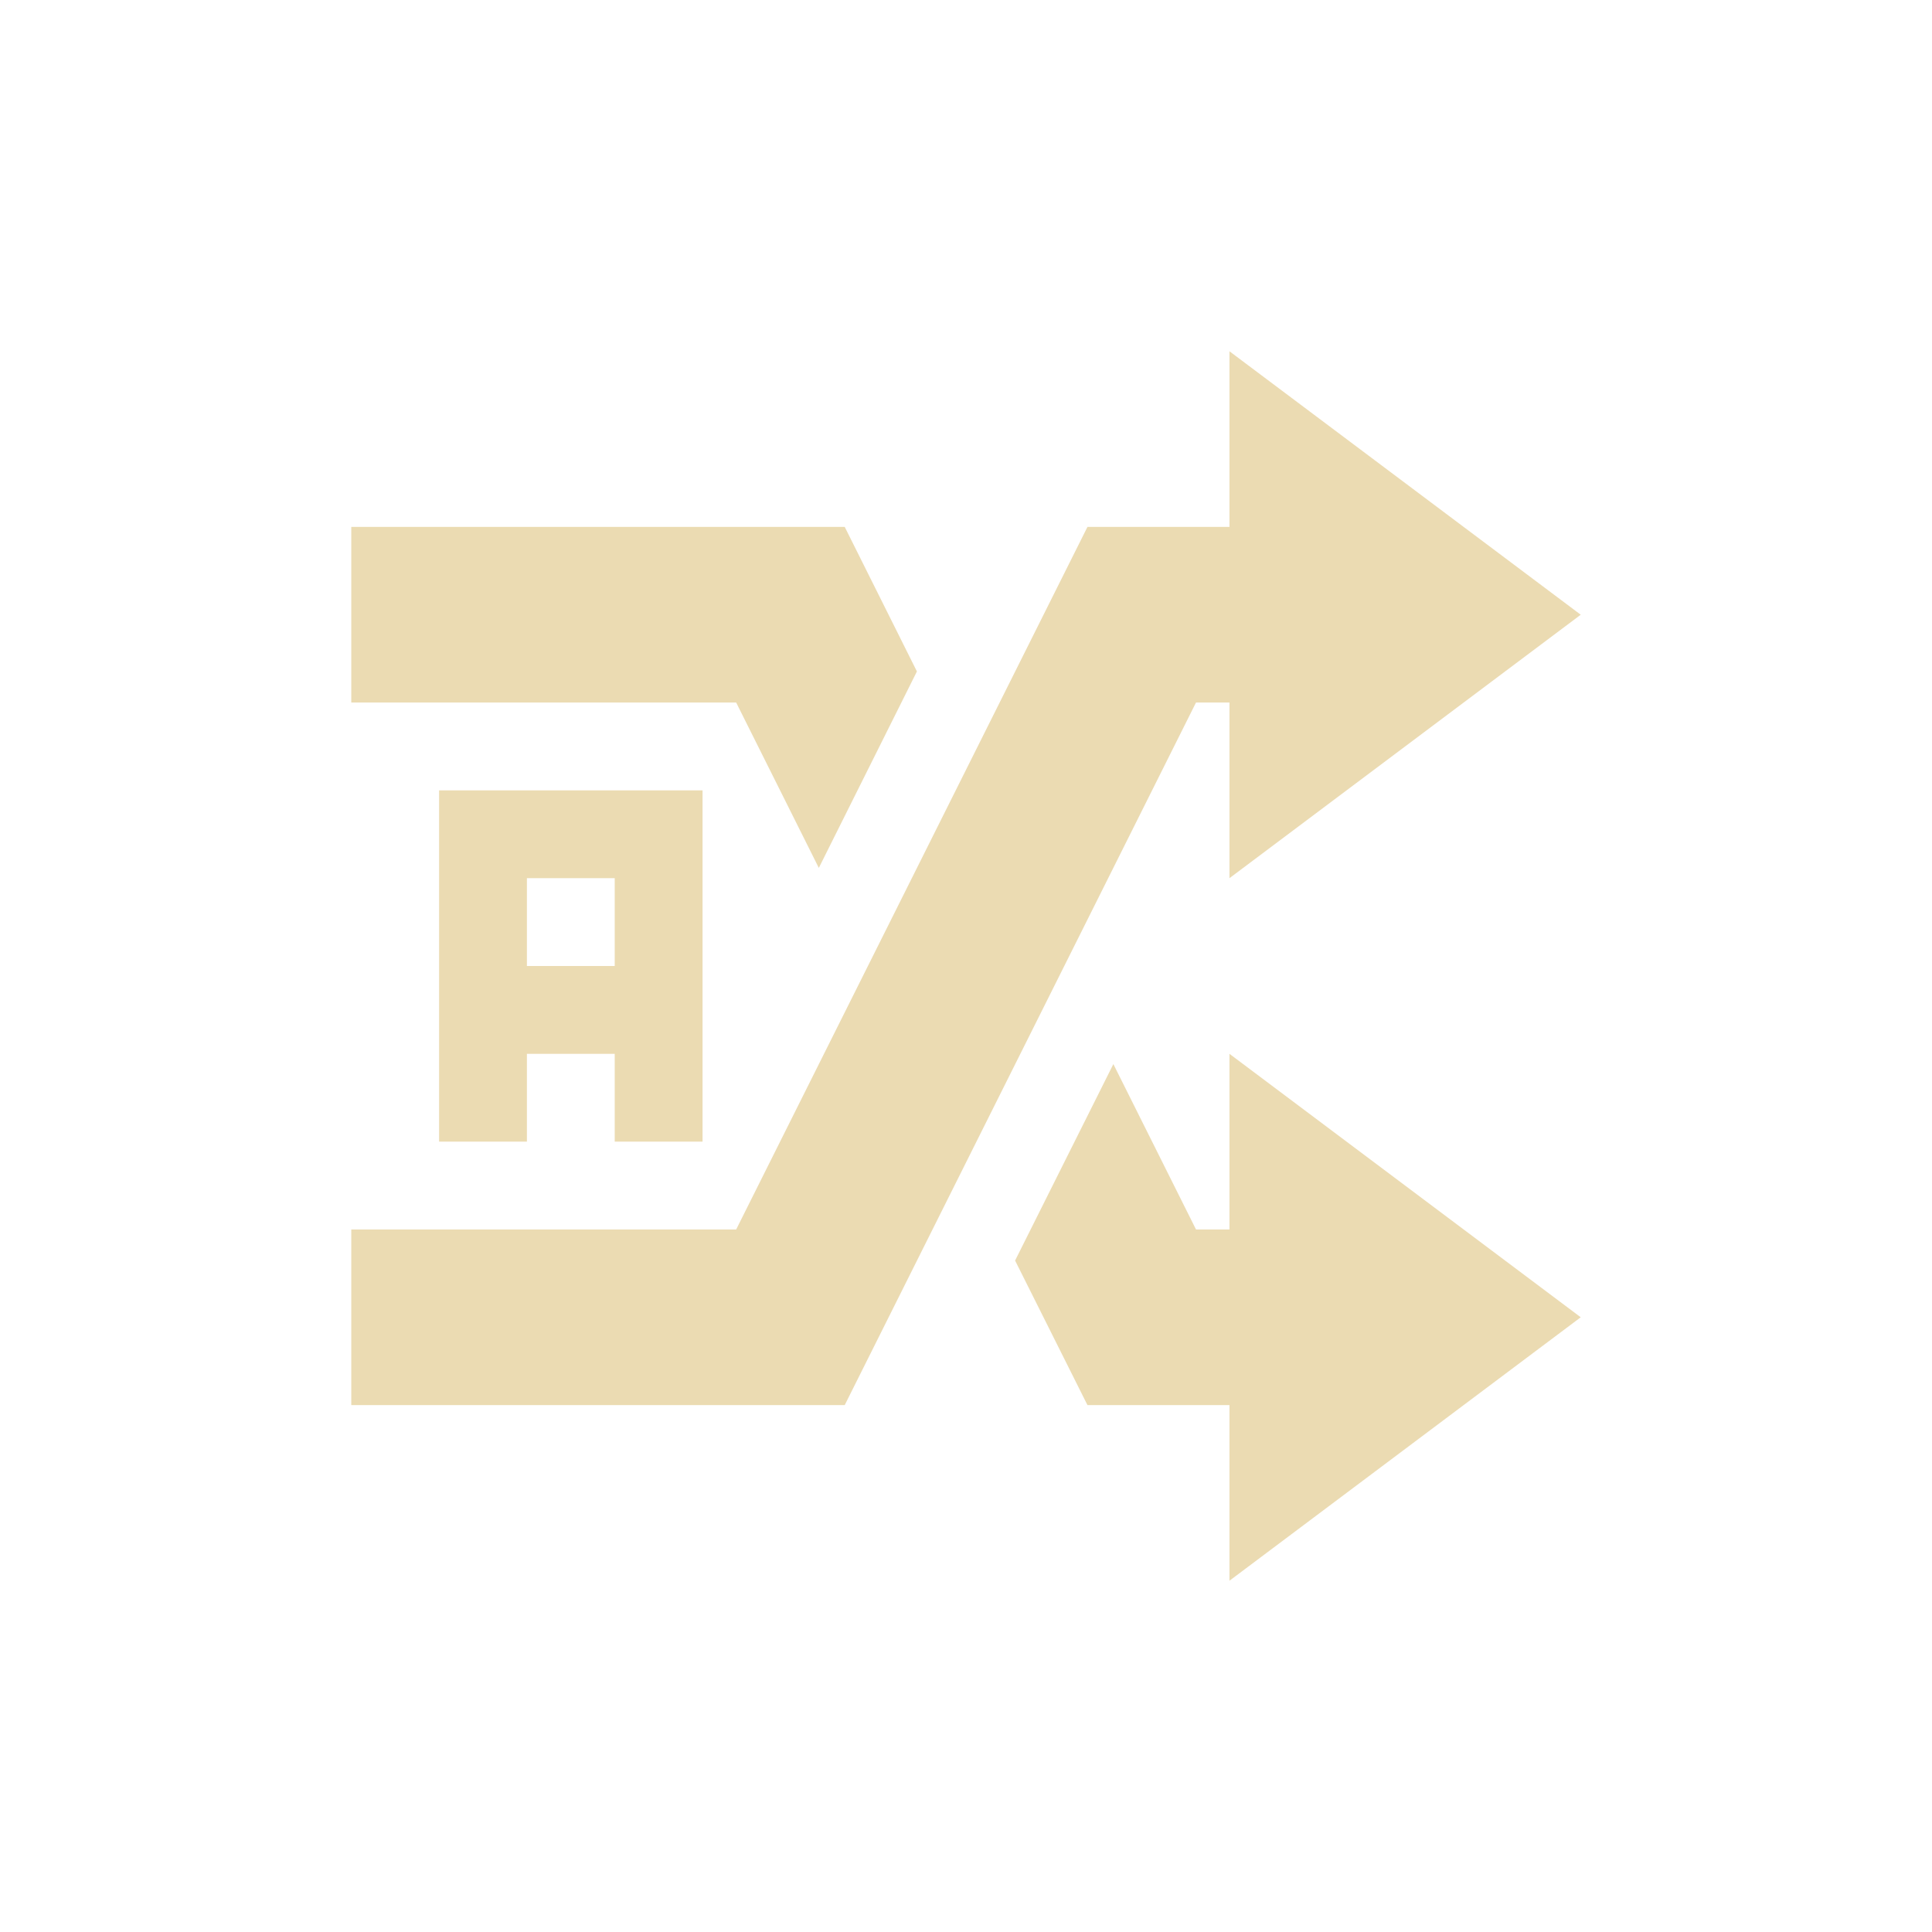
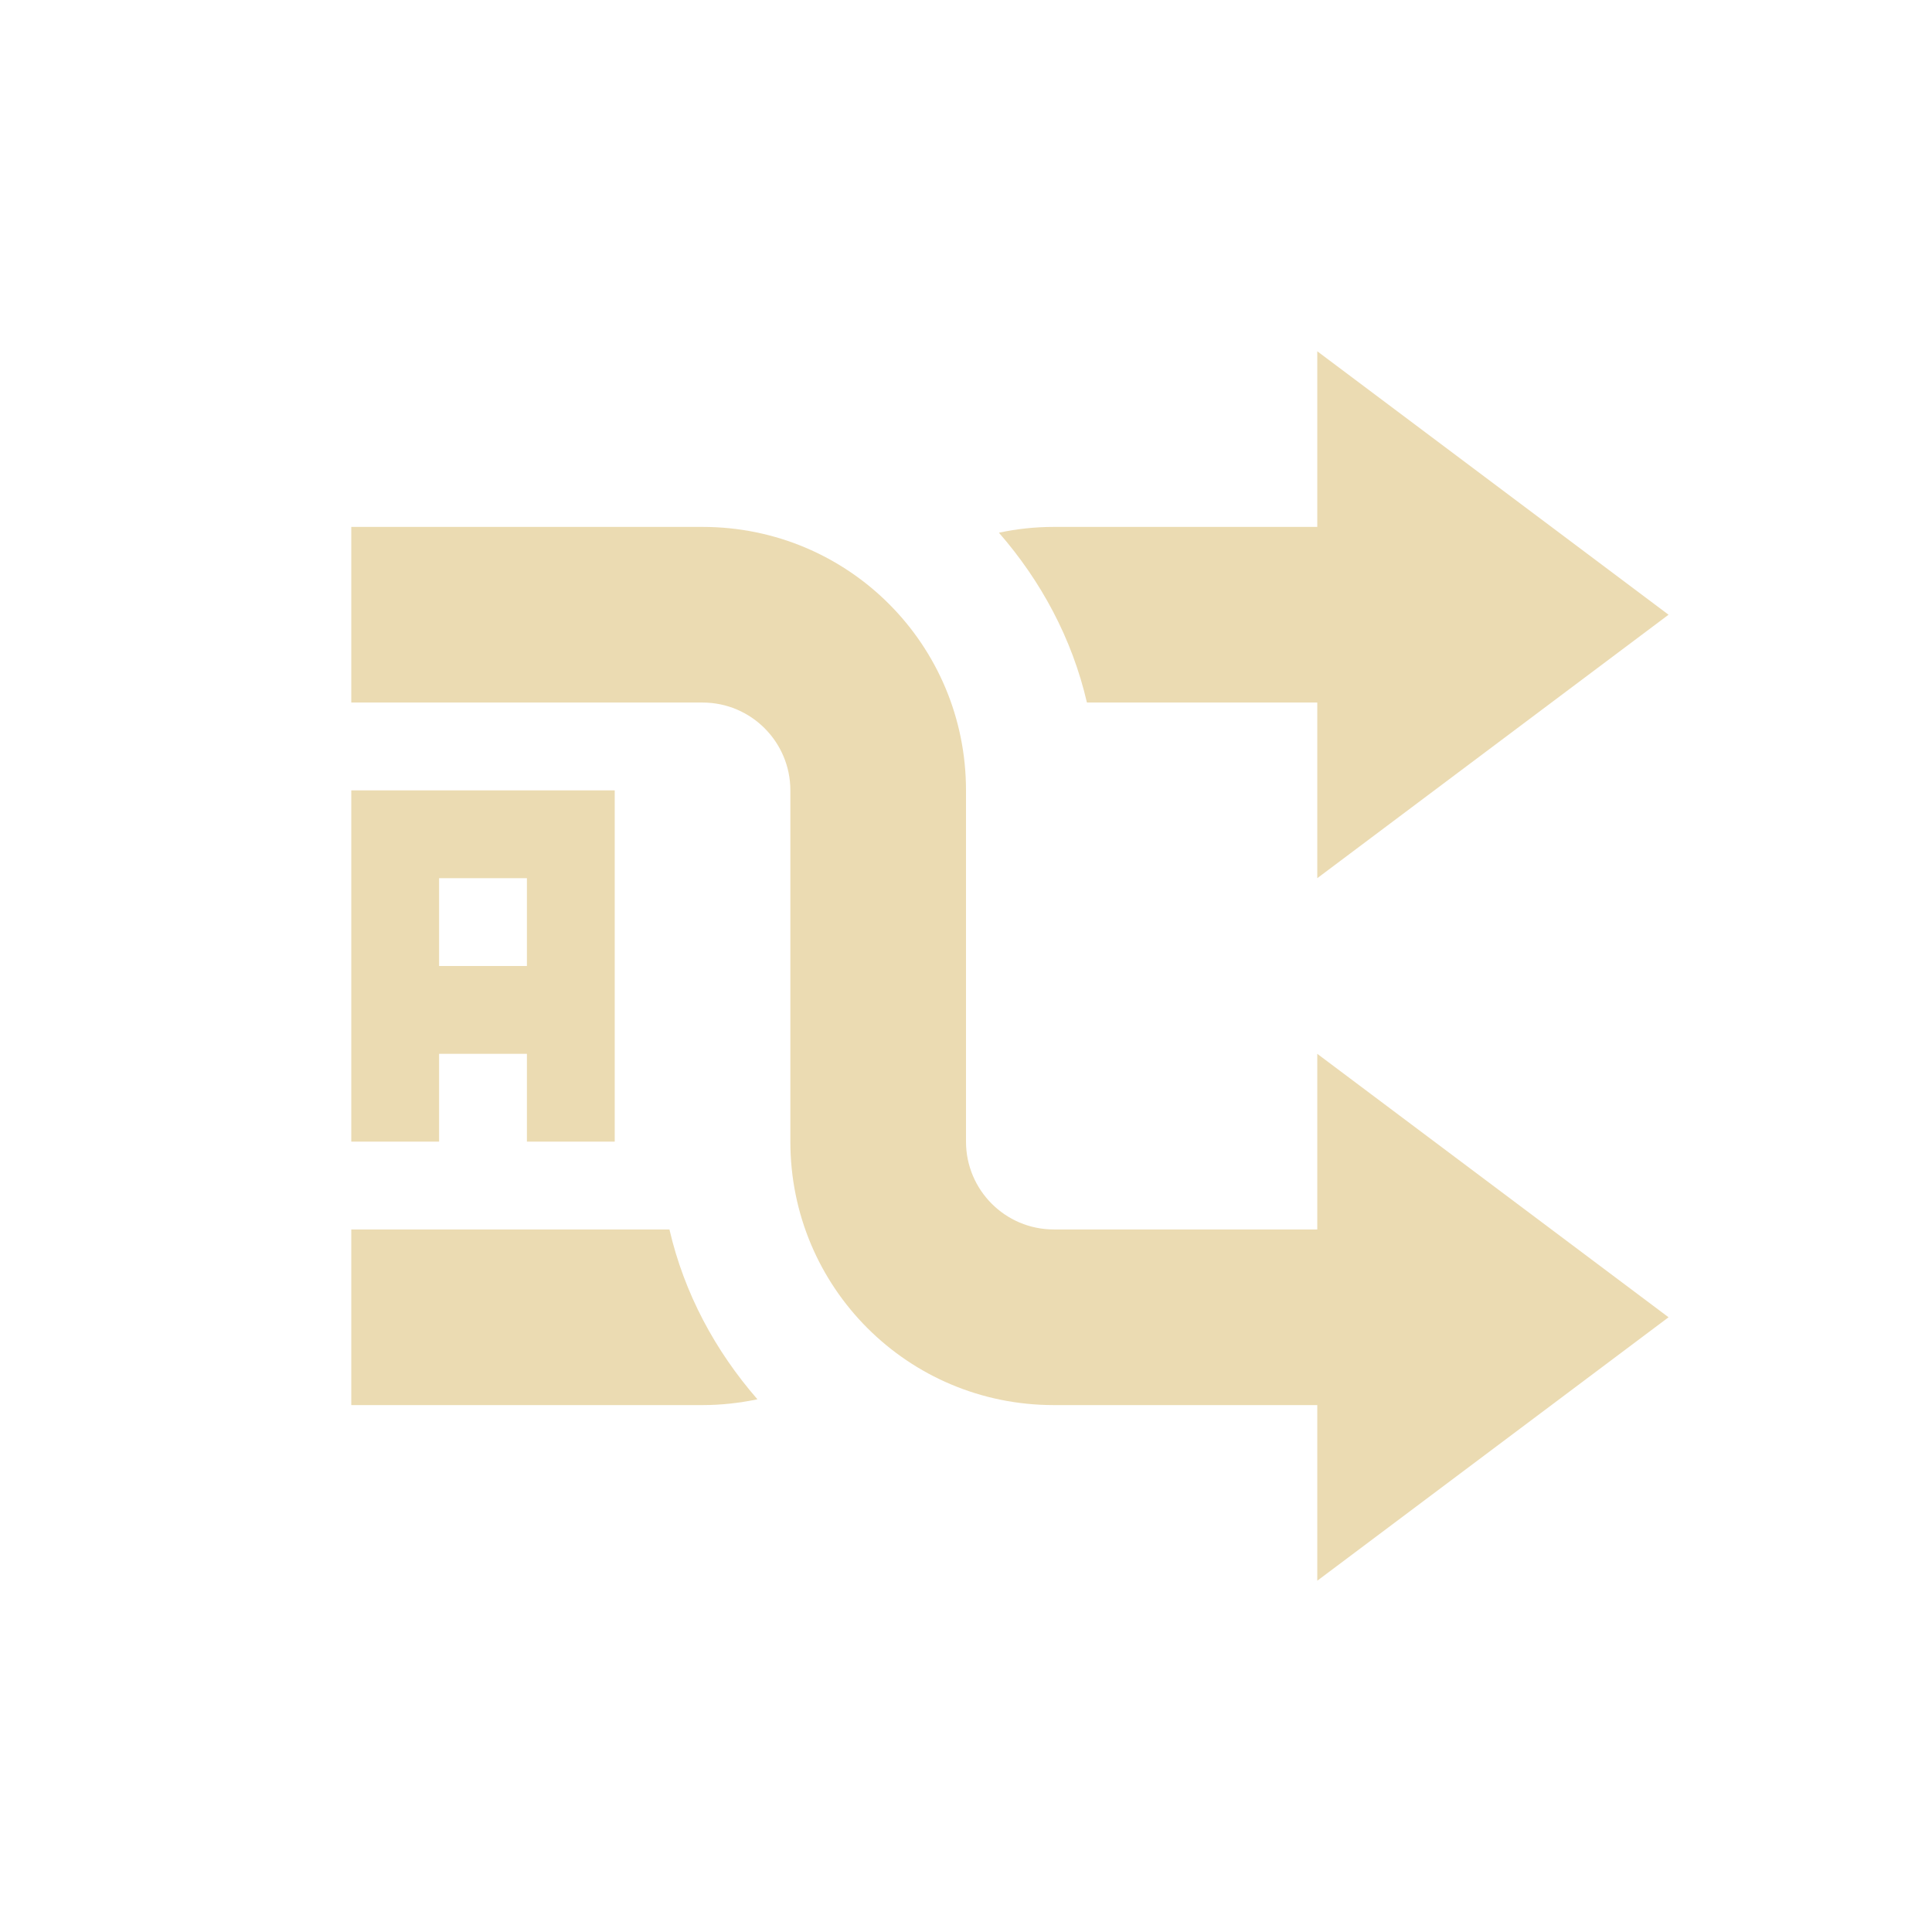
- <svg xmlns="http://www.w3.org/2000/svg" width="22" height="22" viewBox="0 0 22 22">
-   <defs>
-     <style id="current-color-scheme" type="text/css">
-    .ColorScheme-Text { color:#ebdbb2; } .ColorScheme-Highlight { color:#458588; }
-   </style>
-   </defs>
-   <path style="fill:currentColor" class="ColorScheme-Text" d="M 11 1 L 11 3 L 9.383 3 L 5.383 11 L 1 11 L 1 13 L 6.619 13 L 10.619 5 L 11 5 L 11 7 L 15 4 L 11 1 z M 1 3 L 1 5 L 5.383 5 L 6.324 6.883 L 7.441 4.646 L 6.619 3 L 1 3 z M 2 6 L 2 10 L 3 10 L 3 9 L 4 9 L 4 10 L 5 10 L 5 6 L 2 6 z M 3 7 L 4 7 L 4 8 L 3 8 L 3 7 z M 11 9 L 11 11 L 10.619 11 L 9.678 9.117 L 8.559 11.354 L 9.383 13 L 11 13 L 11 15 L 15 12 L 11 9 z" transform="translate(3 3)" />
+ <svg xmlns="http://www.w3.org/2000/svg" width="22" height="22" version="1.1">
+   <path d="m16 16v-2h-4c-0.554 0-1-0.45-1-1v-4c0-1.66-1.338-3-3-3h-4v2h4c0.554 0 1 0.45 1 1v4c0 1.66 1.338 3 3 3z" fill="#ebdbb2" />
+   <path d="m16 6v2h-3.623c-0.169-0.73-0.523-1.384-1.002-1.934 0.202-0.043 0.41-0.066 0.625-0.066zm-8.377 8c0.169 0.73 0.523 1.384 1.002 1.934-0.202 0.042-0.41 0.066-0.625 0.066h-4v-2z" fill="#ebdbb2" />
+   <path d="m15 4v6l4-3z" fill="#ebdbb2" />
+   <path d="m15 12v6l4-3z" fill="#ebdbb2" />
+   <path d="m4 9v4h1v-1h1v1h1v-4zm1 1h1v1h-1z" color="#ebdbb2" fill="currentColor" />
</svg>
